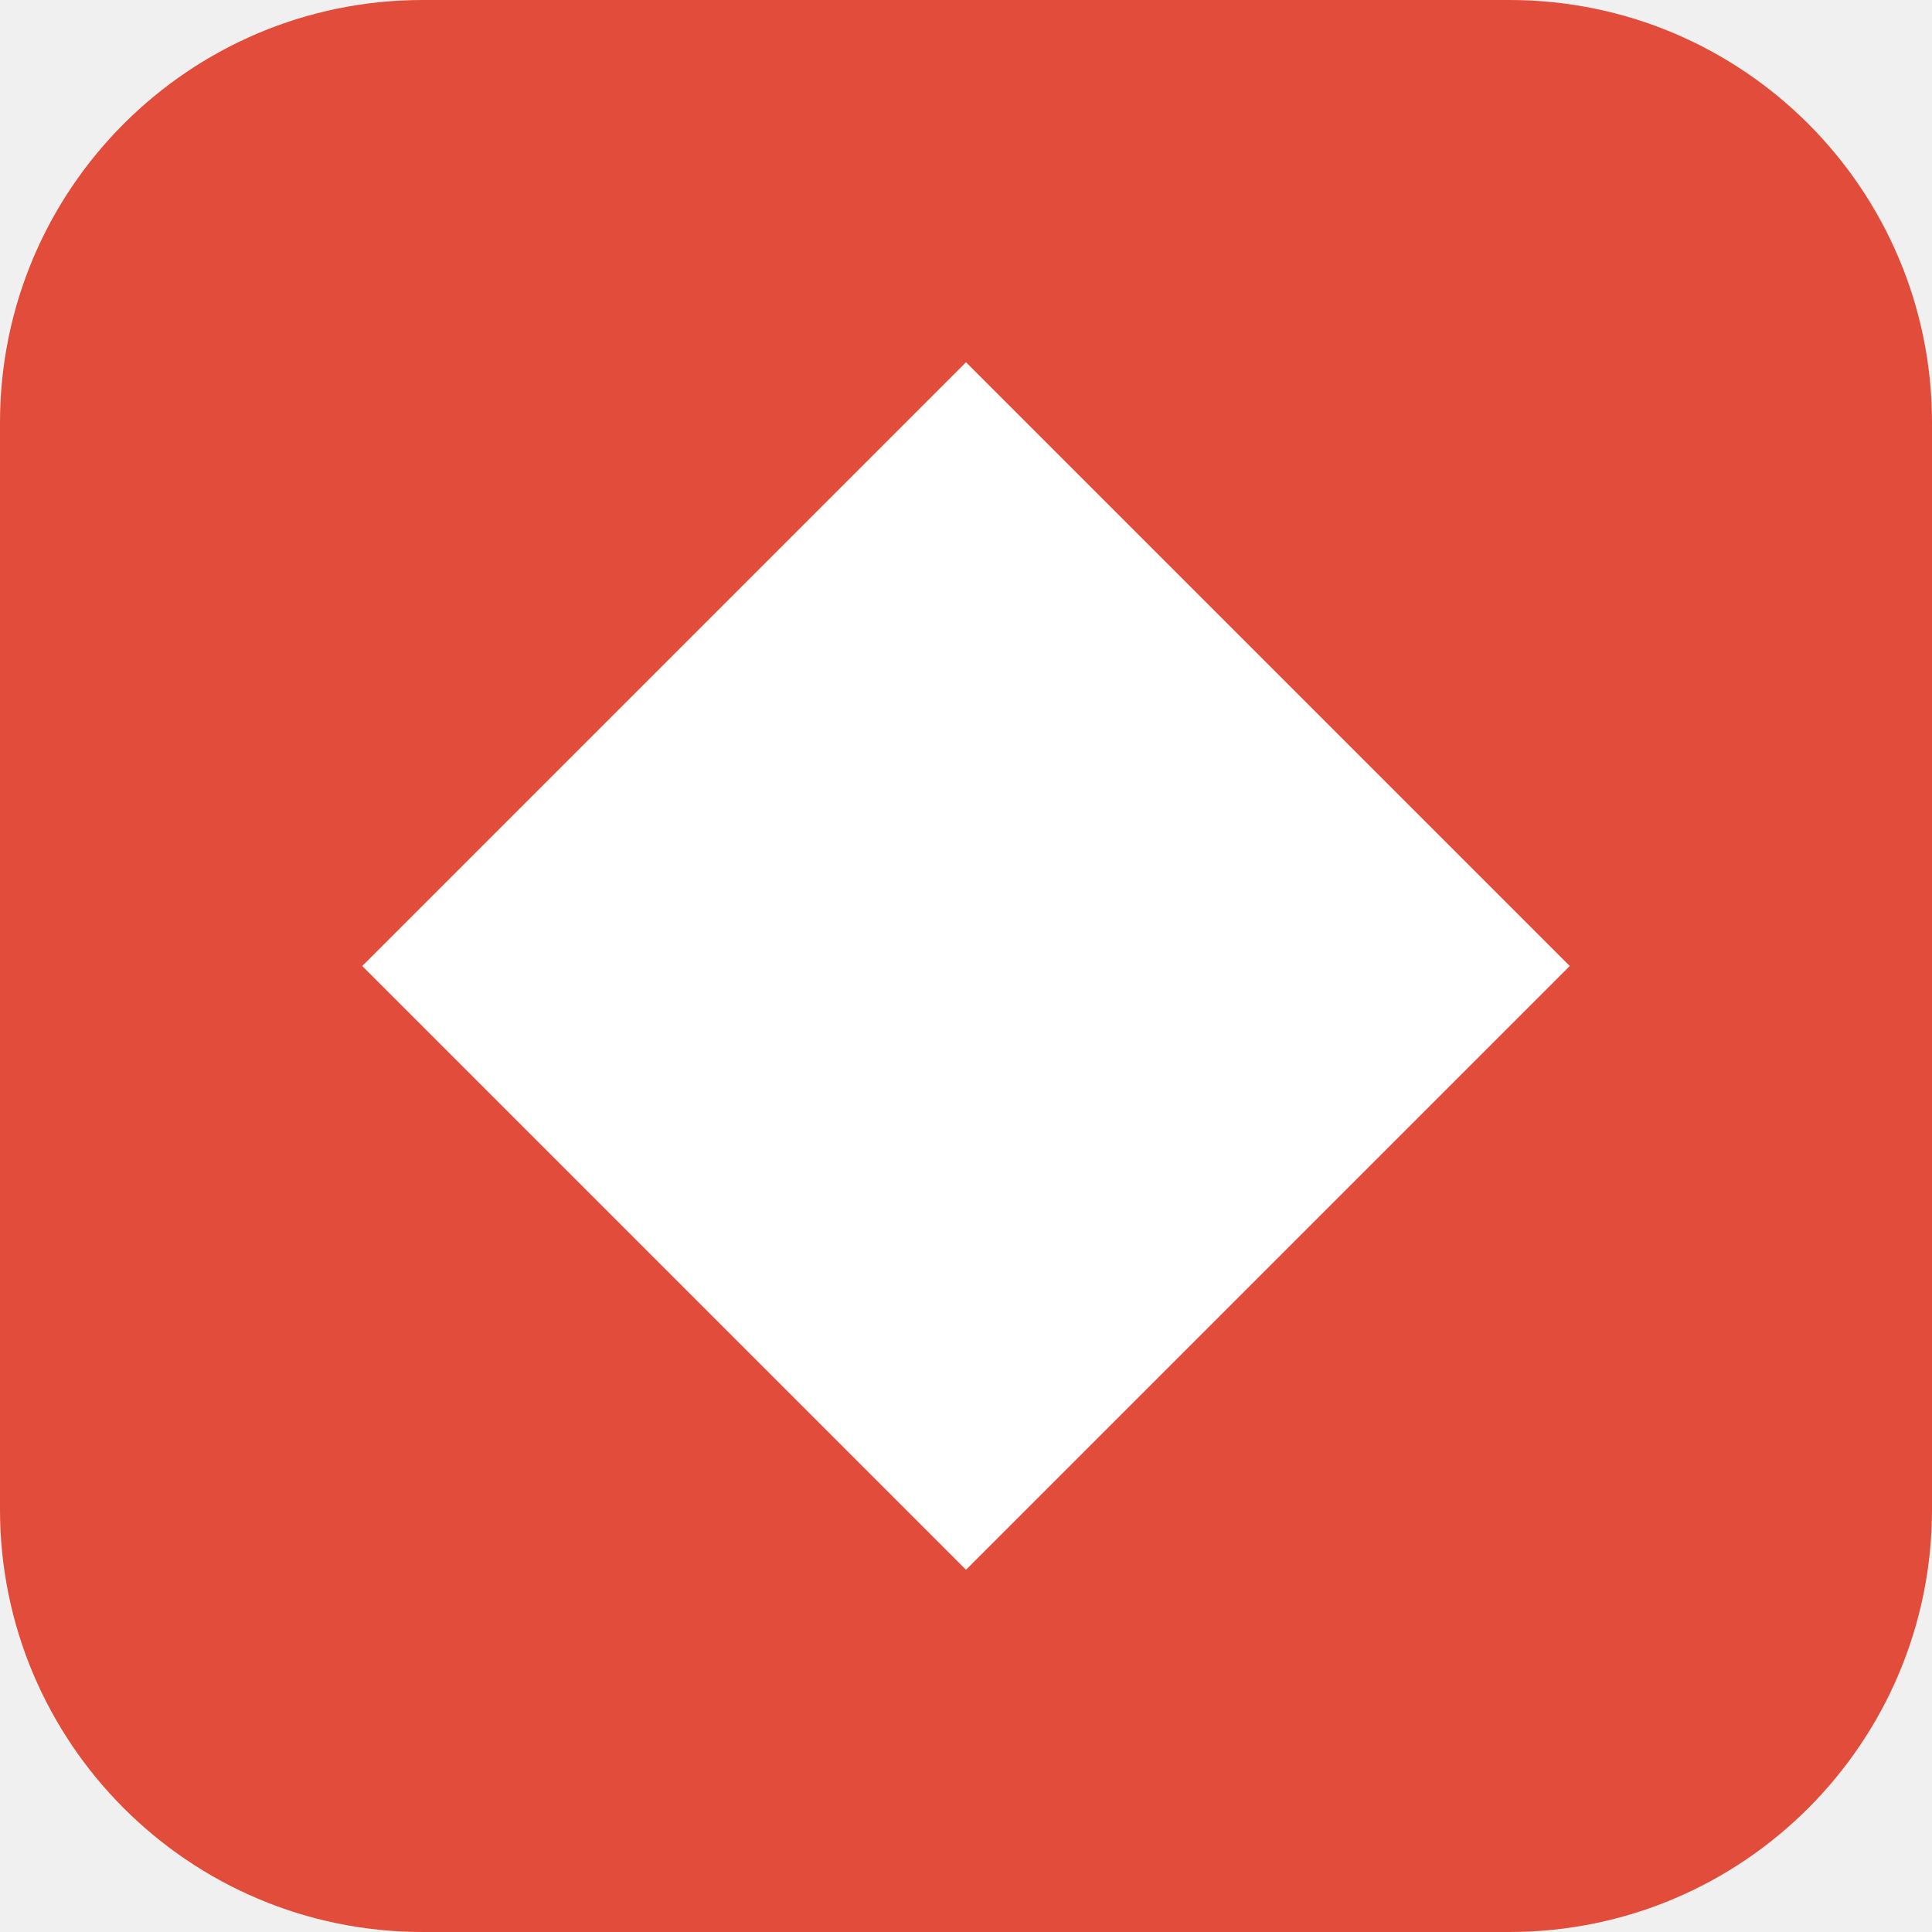
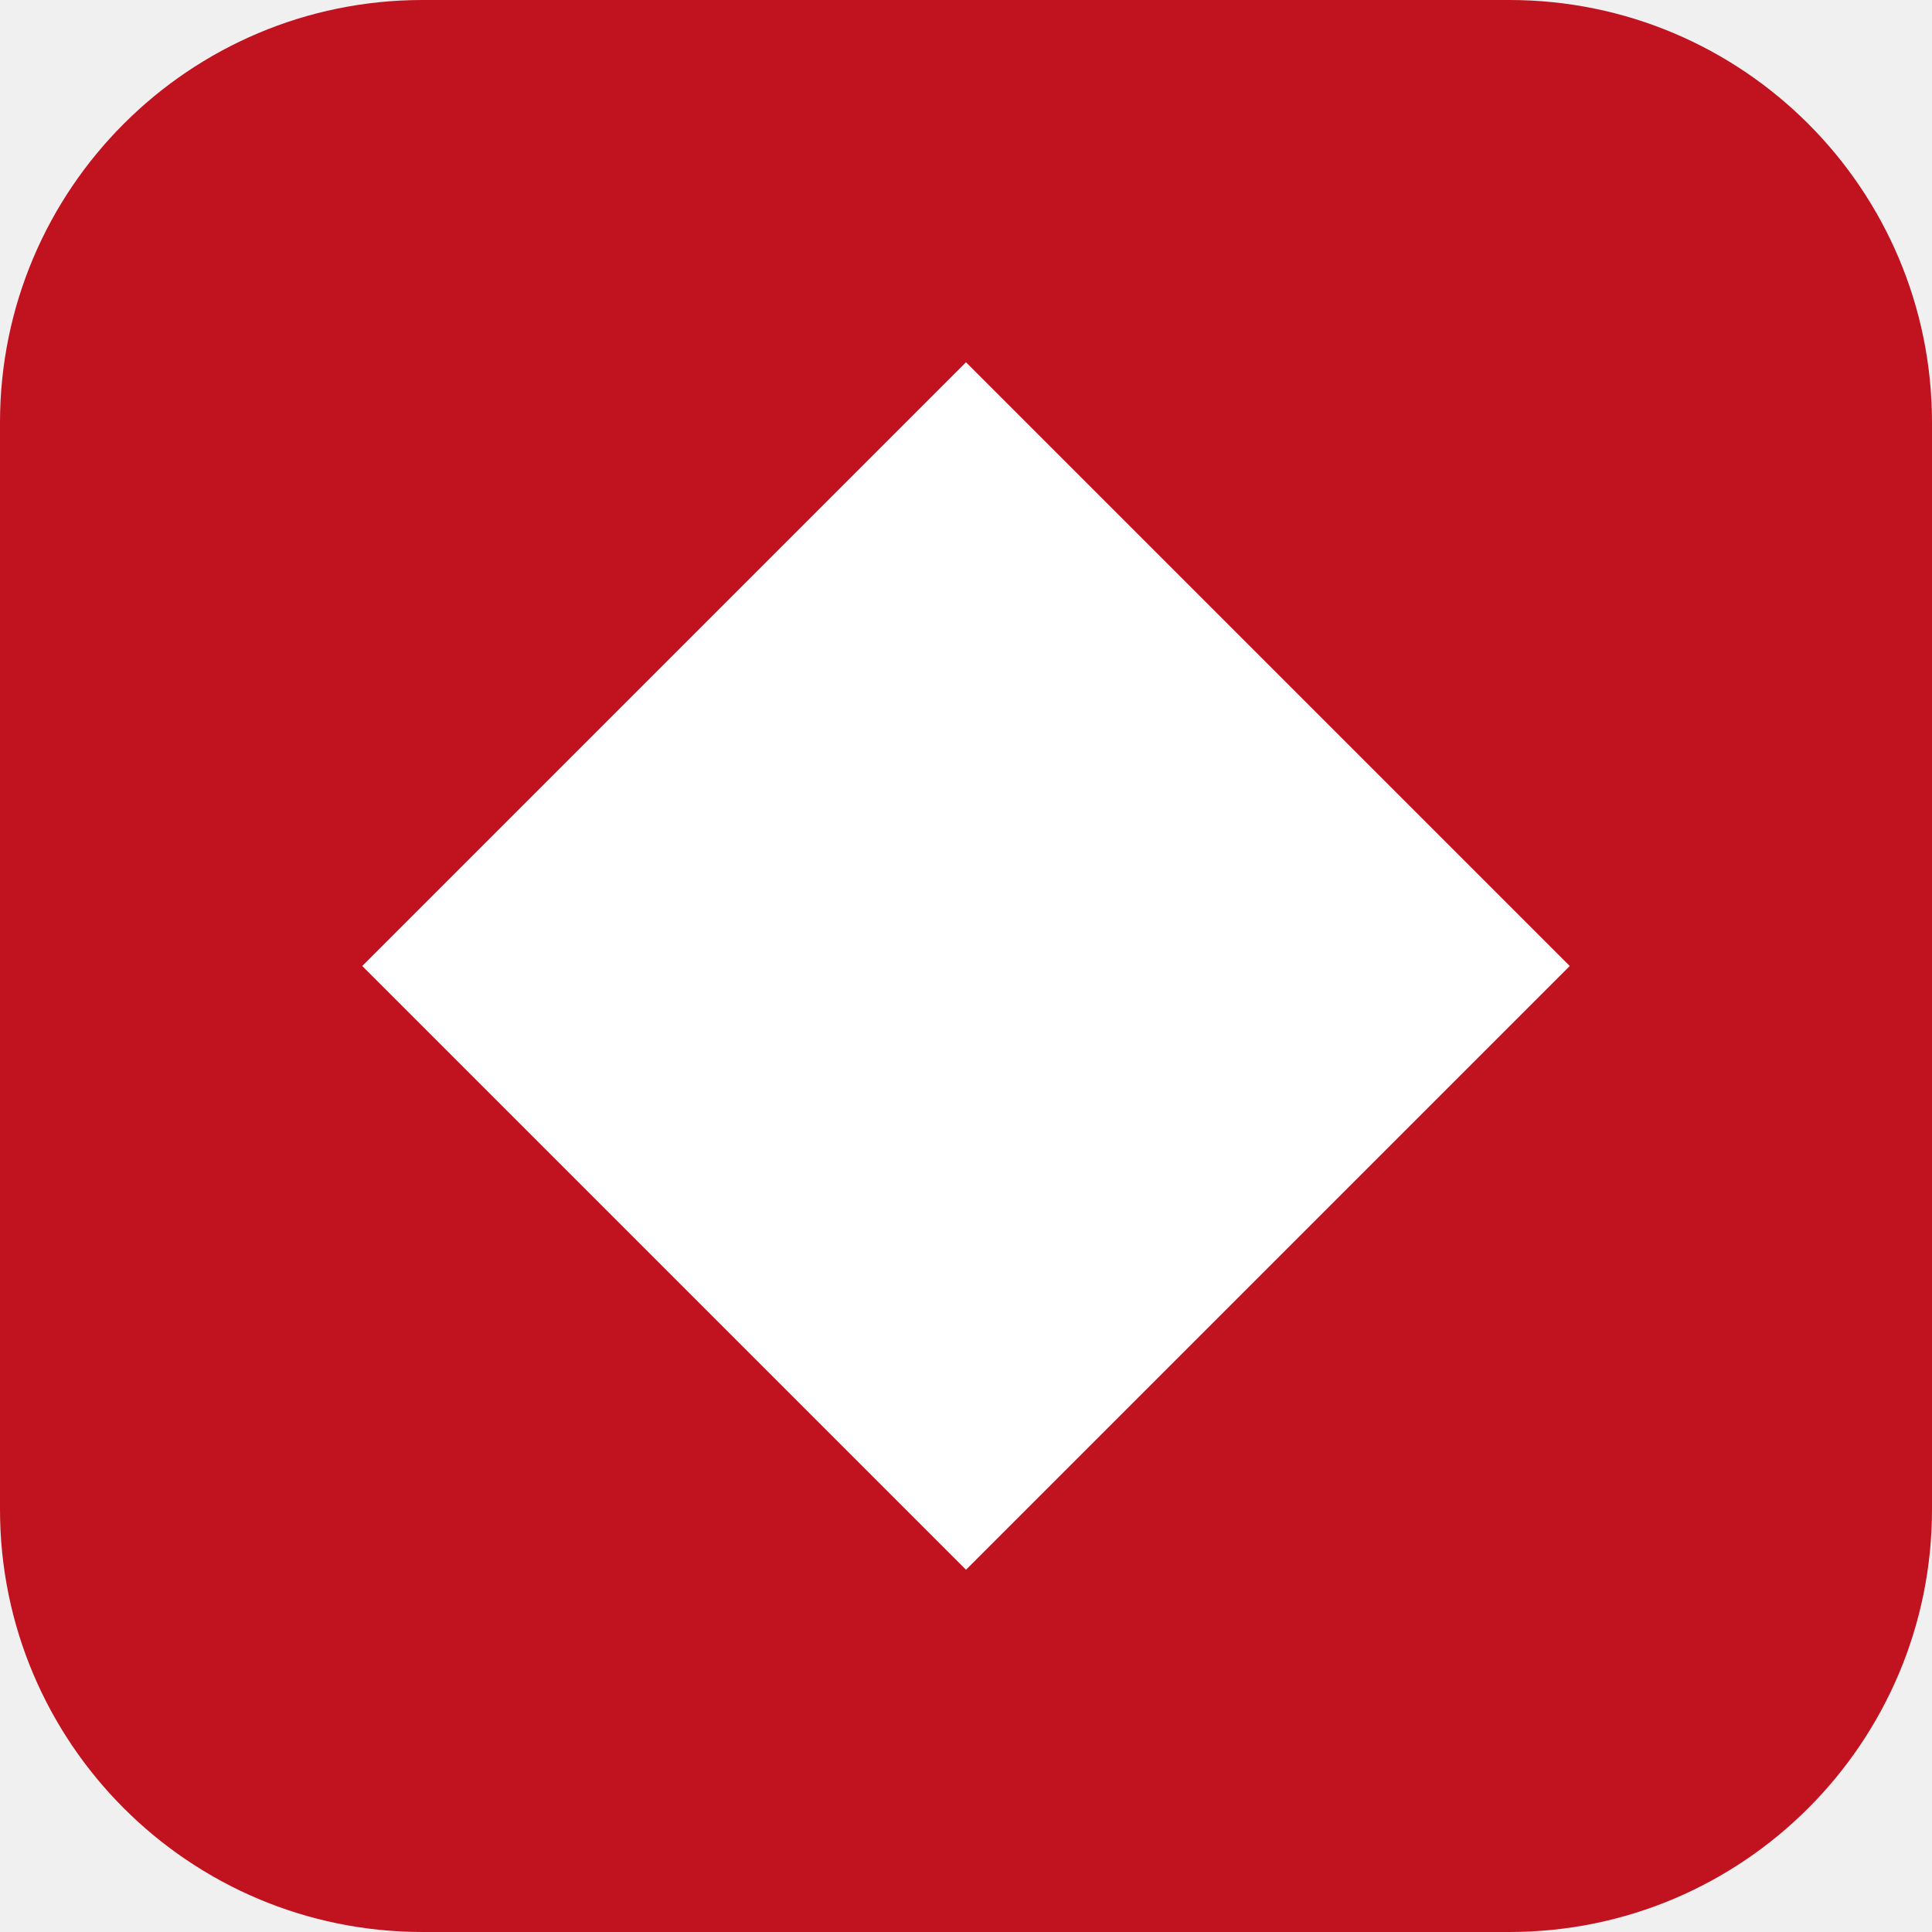
<svg xmlns="http://www.w3.org/2000/svg" viewBox="0 0 32 32">
-   <rect width="32" height="32" rx="7" fill="#E24C3A" />
+   <rect width="32" height="32" rx="7" fill="#C1121F" />
  <path d="M16 6 26 16 16 26 6 16z" fill="#FFFFFF" />
</svg>
